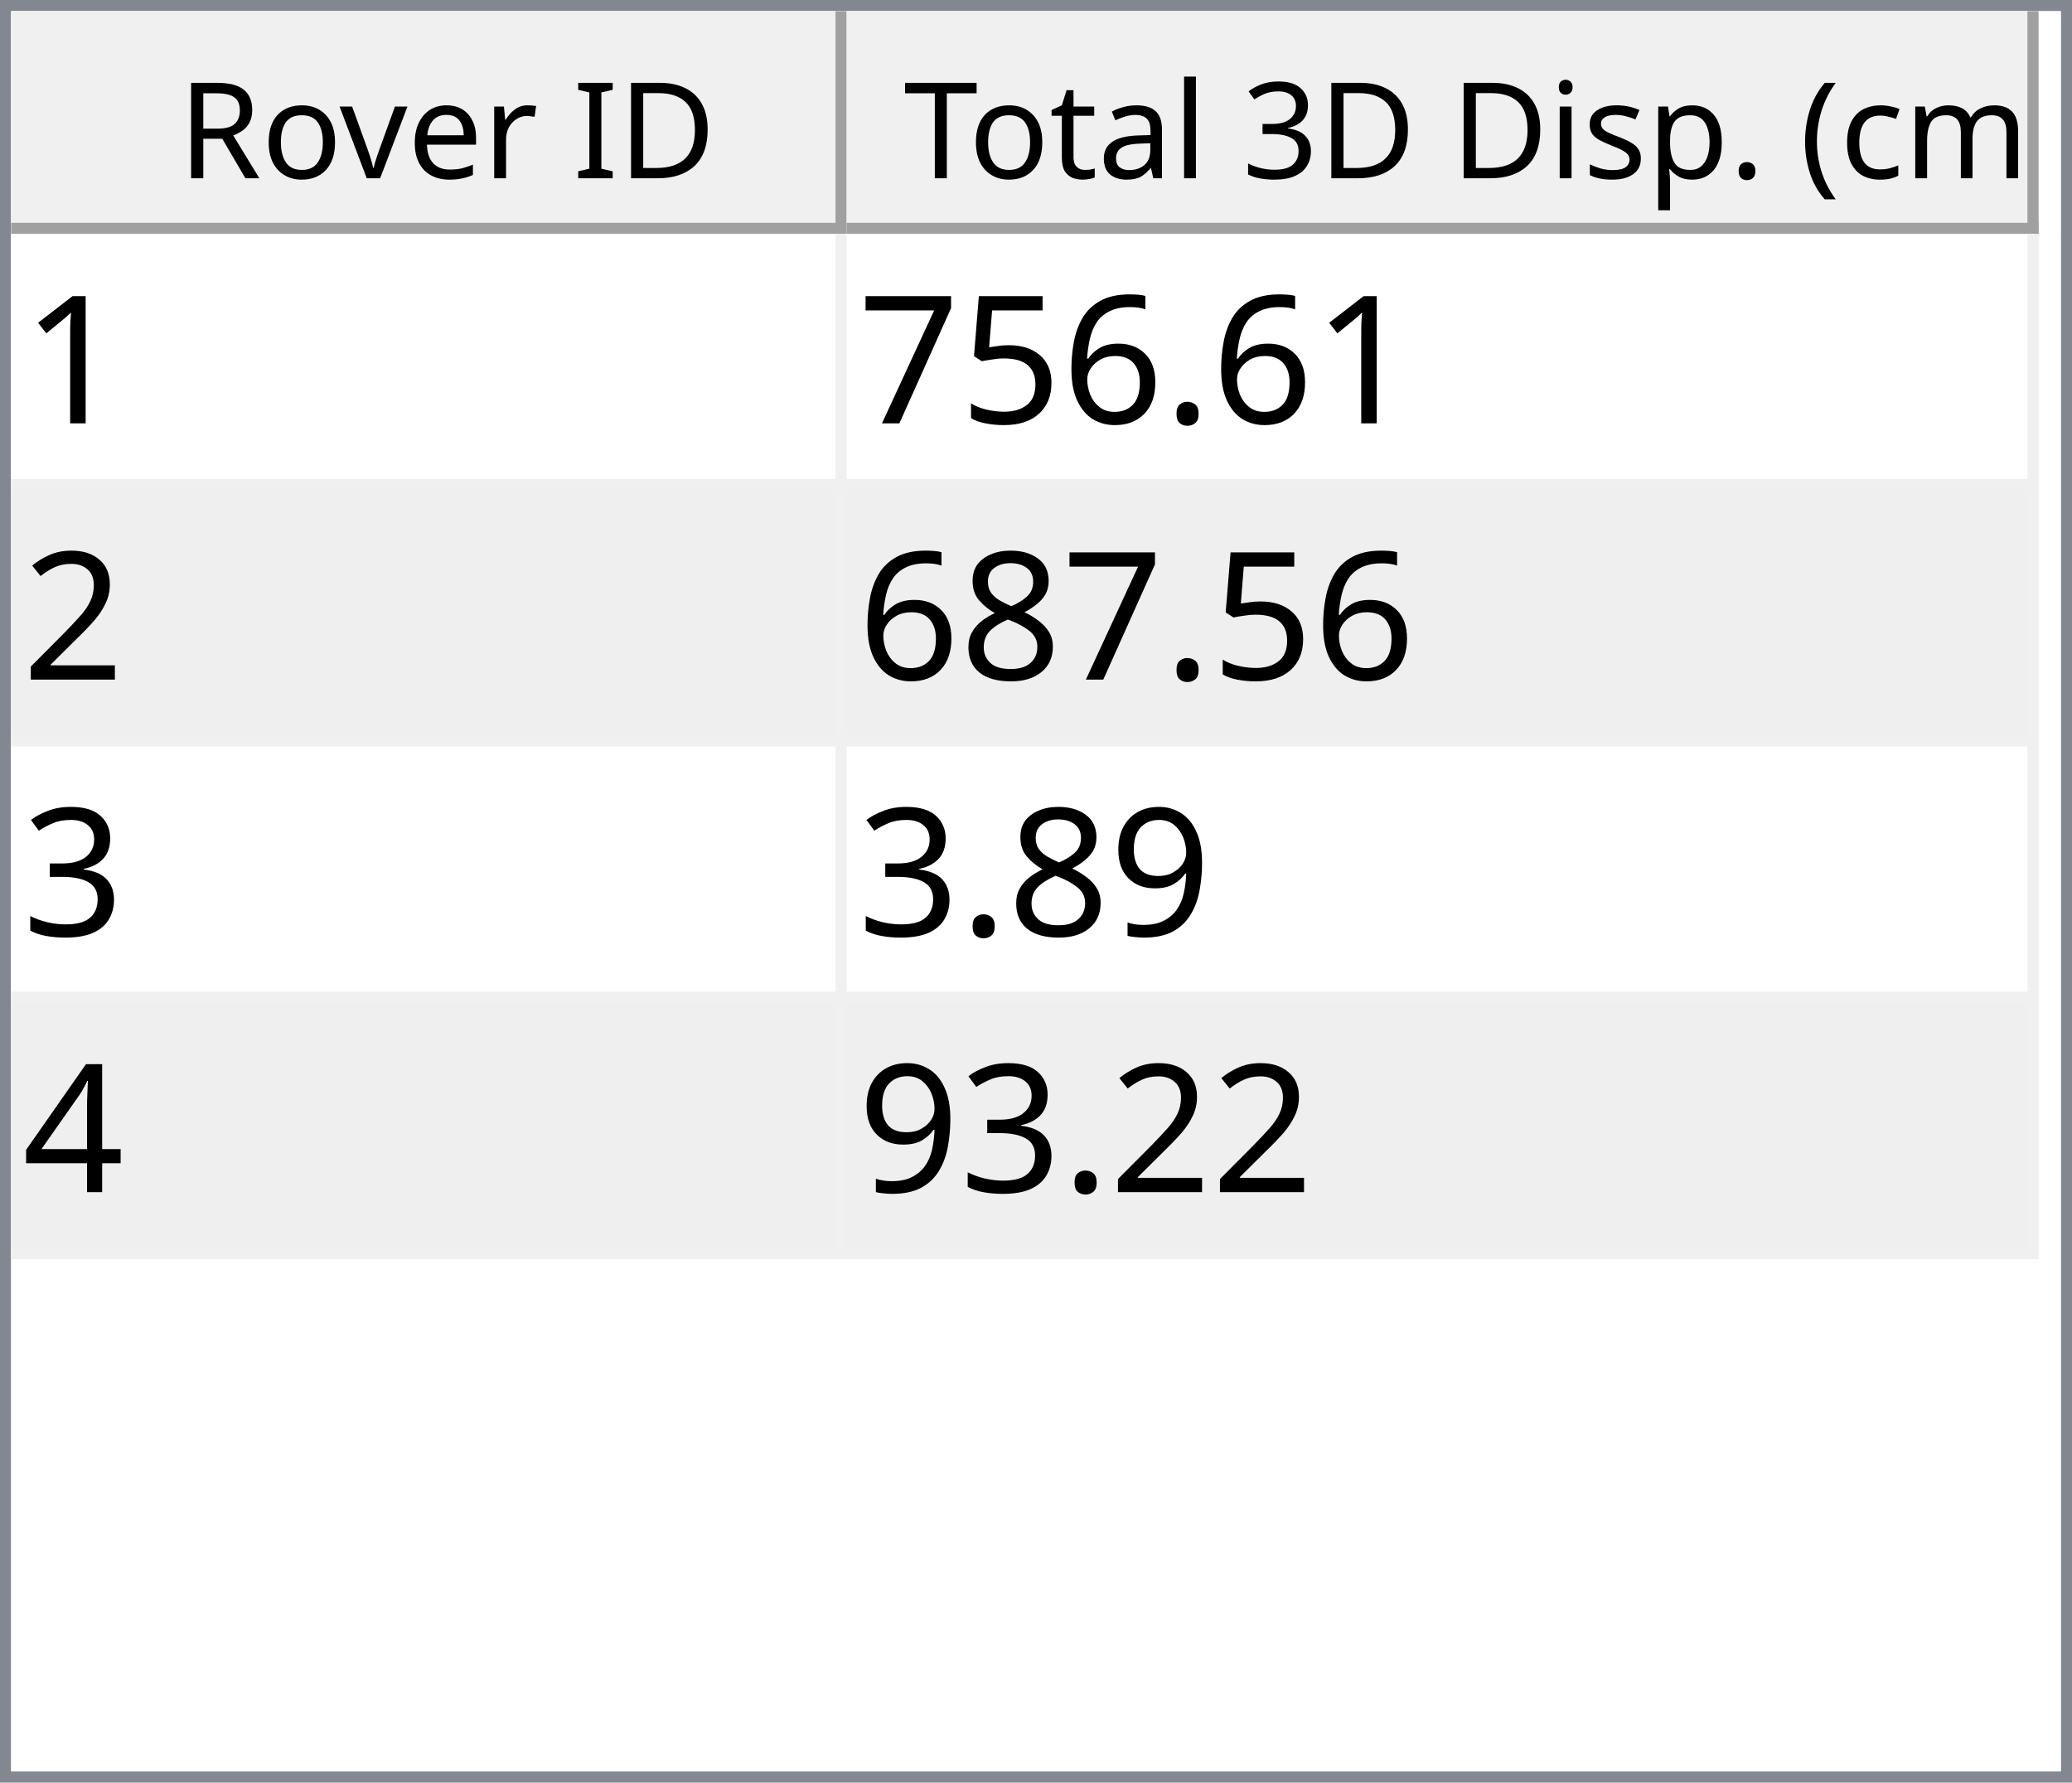
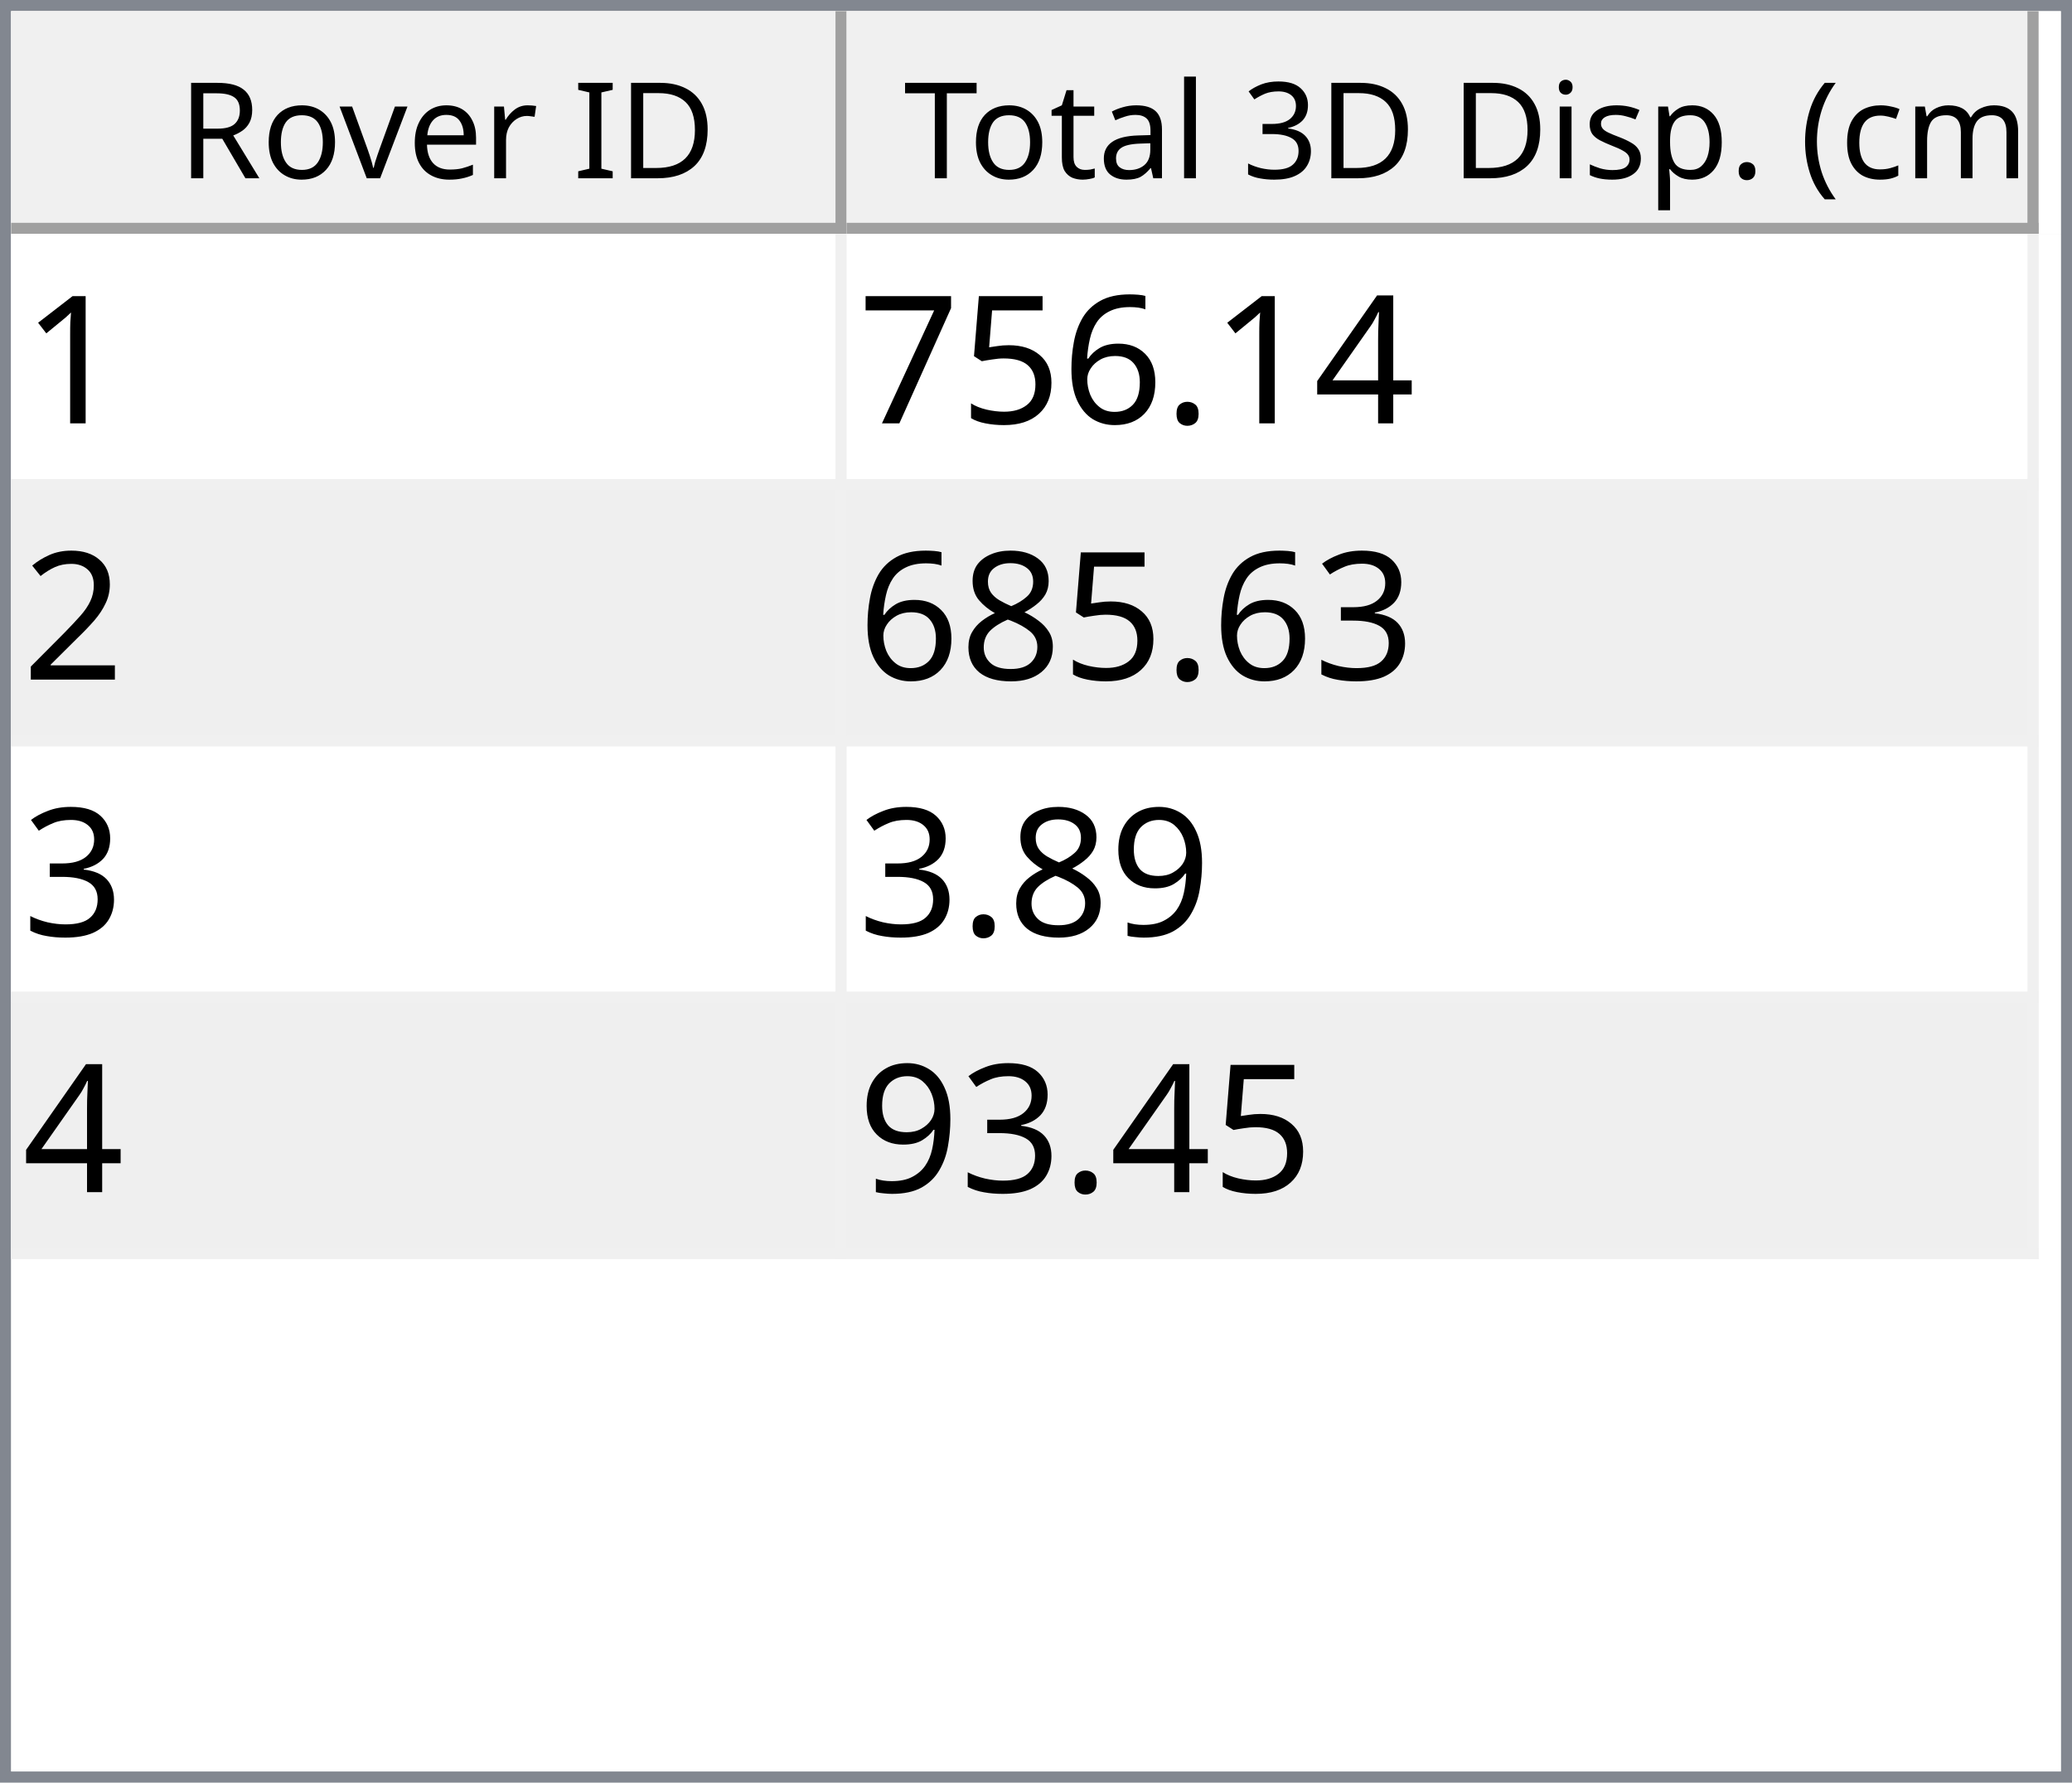
<svg xmlns="http://www.w3.org/2000/svg" style="fill-opacity:1; color-rendering:auto; color-interpolation:auto; text-rendering:auto; stroke:black; stroke-linecap:square; stroke-miterlimit:10; shape-rendering:auto; stroke-opacity:1; fill:black; stroke-dasharray:none; font-weight:normal; stroke-width:1; font-family:'Dialog'; font-style:normal; stroke-linejoin:miter; font-size:12px; stroke-dashoffset:0; image-rendering:auto;" width="186" height="160">
  <defs id="genericDefs" />
  <g>
    <defs id="defs1">
      <clipPath clipPathUnits="userSpaceOnUse" id="clipPath1">
        <path d="M0 0 L186 0 L186 160 L0 160 L0 0 Z" />
      </clipPath>
      <clipPath clipPathUnits="userSpaceOnUse" id="clipPath2">
        <path d="M0 0 L0 160 L186 160 L186 0 Z" />
      </clipPath>
      <clipPath clipPathUnits="userSpaceOnUse" id="clipPath3">
        <path d="M0 0 L0 20 L184 20 L184 0 Z" />
      </clipPath>
      <clipPath clipPathUnits="userSpaceOnUse" id="clipPath4">
        <path d="M0 0 L0 20 L75 20 L75 0 Z" />
      </clipPath>
      <clipPath clipPathUnits="userSpaceOnUse" id="clipPath5">
        <path d="M1 1 L1 19 L74 19 L74 1 Z" />
      </clipPath>
      <clipPath clipPathUnits="userSpaceOnUse" id="clipPath6">
        <path d="M0 0 L0 18 L73 18 L73 0 Z" />
      </clipPath>
      <clipPath clipPathUnits="userSpaceOnUse" id="clipPath7">
        <path d="M-0.5 -0.5 L-0.5 19.5 L74.5 19.5 L74.5 -0.5 Z" />
      </clipPath>
      <clipPath clipPathUnits="userSpaceOnUse" id="clipPath8">
        <path d="M0 0 L0 20 L107 20 L107 0 Z" />
      </clipPath>
      <clipPath clipPathUnits="userSpaceOnUse" id="clipPath9">
        <path d="M1 1 L1 19 L106 19 L106 1 Z" />
      </clipPath>
      <clipPath clipPathUnits="userSpaceOnUse" id="clipPath10">
        <path d="M0 0 L0 18 L105 18 L105 0 Z" />
      </clipPath>
      <clipPath clipPathUnits="userSpaceOnUse" id="clipPath11">
        <path d="M-0.5 -0.5 L-0.5 19.5 L106.5 19.5 L106.5 -0.5 Z" />
      </clipPath>
      <clipPath clipPathUnits="userSpaceOnUse" id="clipPath12">
        <path d="M0 0 L0 138 L184 138 L184 0 Z" />
      </clipPath>
      <clipPath clipPathUnits="userSpaceOnUse" id="clipPath13">
        <path d="M0 0 L0 92 L182 92 L182 0 Z" />
      </clipPath>
      <clipPath clipPathUnits="userSpaceOnUse" id="clipPath14">
        <path d="M-0.5 -0.5 L-0.5 91.5 L181.5 91.5 L181.5 -0.5 Z" />
      </clipPath>
      <clipPath clipPathUnits="userSpaceOnUse" id="clipPath15">
        <path d="M0 0 L0 22 L74 22 L74 0 Z" />
      </clipPath>
      <clipPath clipPathUnits="userSpaceOnUse" id="clipPath16">
        <path d="M0 0 L0 22 L106 22 L106 0 Z" />
      </clipPath>
      <font horiz-adv-x="64.551" id="font1">
        <font-face ascent="107.91" descent="25.098" units-per-em="100" style="font-style:normal; font-family:Segoe UI; font-weight:normal;" />
        <missing-glyph horiz-adv-x="64.551" d="M8.109 0 L8.109 68.266 L56.453 68.266 L56.453 0 L8.109 0 ZM15.328 7.234 L49.219 7.234 L49.219 61.031 L15.328 61.031 L15.328 7.234 Z" />
        <glyph unicode="D" horiz-adv-x="70.117" d="M9.188 0 L9.188 70.016 L28.516 70.016 Q65.531 70.016 65.531 35.891 Q65.531 19.672 55.25 9.836 Q44.969 0 27.734 0 L9.188 0 ZM17.391 62.594 L17.391 7.422 L27.828 7.422 Q41.609 7.422 49.273 14.797 Q56.938 22.172 56.938 35.688 Q56.938 62.594 28.328 62.594 L17.391 62.594 Z" />
        <glyph unicode="I" horiz-adv-x="26.611" d="M17.391 0 L9.188 0 L9.188 70.016 L17.391 70.016 L17.391 0 Z" />
        <glyph unicode=" " horiz-adv-x="27.393" d="" />
        <glyph unicode="r" horiz-adv-x="34.766" d="M34.188 41.891 Q32.078 43.5 28.125 43.5 Q23 43.5 19.555 38.672 Q16.109 33.844 16.109 25.484 L16.109 0 L8.109 0 L8.109 50 L16.109 50 L16.109 39.703 L16.312 39.703 Q18.016 44.969 21.531 47.922 Q25.047 50.875 29.391 50.875 Q32.516 50.875 34.188 50.203 L34.188 41.891 Z" />
        <glyph unicode="e" horiz-adv-x="52.295" d="M48.297 23 L12.984 23 Q13.188 14.656 17.484 10.109 Q21.781 5.562 29.297 5.562 Q37.75 5.562 44.828 11.141 L44.828 3.609 Q38.234 -1.172 27.391 -1.172 Q16.797 -1.172 10.742 5.641 Q4.688 12.453 4.688 24.812 Q4.688 36.469 11.305 43.82 Q17.922 51.172 27.734 51.172 Q37.547 51.172 42.922 44.828 Q48.297 38.484 48.297 27.203 L48.297 23 ZM40.094 29.781 Q40.047 36.719 36.75 40.578 Q33.453 44.438 27.594 44.438 Q21.922 44.438 17.969 40.383 Q14.016 36.328 13.094 29.781 L40.094 29.781 Z" />
        <glyph unicode="v" horiz-adv-x="47.9" d="M47.406 50 L27.484 0 L19.625 0 L0.688 50 L9.469 50 L22.172 13.672 Q23.578 9.672 23.922 6.688 L24.125 6.688 Q24.609 10.453 25.688 13.484 L38.969 50 L47.406 50 Z" />
        <glyph unicode="o" horiz-adv-x="58.594" d="M29 -1.172 Q17.922 -1.172 11.305 5.836 Q4.688 12.844 4.688 24.422 Q4.688 37.016 11.57 44.094 Q18.453 51.172 30.172 51.172 Q41.359 51.172 47.633 44.289 Q53.906 37.406 53.906 25.203 Q53.906 13.234 47.141 6.031 Q40.375 -1.172 29 -1.172 ZM29.594 44.438 Q21.875 44.438 17.383 39.188 Q12.891 33.938 12.891 24.703 Q12.891 15.828 17.43 10.695 Q21.969 5.562 29.594 5.562 Q37.359 5.562 41.531 10.594 Q45.703 15.625 45.703 24.906 Q45.703 34.281 41.531 39.359 Q37.359 44.438 29.594 44.438 Z" />
        <glyph unicode="R" horiz-adv-x="59.814" d="M59.375 0 L49.609 0 L37.891 19.625 Q36.281 22.359 34.766 24.289 Q33.25 26.219 31.664 27.438 Q30.078 28.656 28.25 29.219 Q26.422 29.781 24.125 29.781 L17.391 29.781 L17.391 0 L9.188 0 L9.188 70.016 L30.078 70.016 Q34.672 70.016 38.555 68.867 Q42.438 67.719 45.289 65.375 Q48.141 63.031 49.758 59.547 Q51.375 56.062 51.375 51.375 Q51.375 47.703 50.273 44.656 Q49.172 41.609 47.148 39.211 Q45.125 36.812 42.266 35.133 Q39.406 33.453 35.844 32.516 L35.844 32.328 Q37.594 31.547 38.891 30.547 Q40.188 29.547 41.359 28.18 Q42.531 26.812 43.68 25.078 Q44.828 23.344 46.234 21.047 L59.375 0 ZM17.391 62.594 L17.391 37.203 L28.516 37.203 Q31.594 37.203 34.203 38.133 Q36.812 39.062 38.719 40.797 Q40.625 42.531 41.703 45.047 Q42.781 47.562 42.781 50.688 Q42.781 56.297 39.141 59.445 Q35.5 62.594 28.609 62.594 L17.391 62.594 Z" />
        <glyph unicode=")" horiz-adv-x="30.176" d="M8.297 -15.922 L1.172 -15.922 Q16.406 2.344 16.406 26.812 Q16.406 51.469 1.078 70.016 L8.297 70.016 Q23.531 52.156 23.531 26.703 Q23.531 1.375 8.297 -15.922 Z" />
        <glyph unicode="m" horiz-adv-x="86.133" d="M79.109 0 L71.094 0 L71.094 28.719 Q71.094 37.016 68.531 40.727 Q65.969 44.438 59.906 44.438 Q54.781 44.438 51.195 39.75 Q47.609 35.062 47.609 28.516 L47.609 0 L39.594 0 L39.594 29.688 Q39.594 44.438 28.219 44.438 Q22.953 44.438 19.531 40.016 Q16.109 35.594 16.109 28.516 L16.109 0 L8.109 0 L8.109 50 L16.109 50 L16.109 42.094 L16.312 42.094 Q21.625 51.172 31.844 51.172 Q36.969 51.172 40.773 48.312 Q44.578 45.453 46 40.828 Q51.562 51.172 62.594 51.172 Q79.109 51.172 79.109 30.812 L79.109 0 Z" />
        <glyph unicode="c" horiz-adv-x="46.191" d="M42.188 2.297 Q36.422 -1.172 28.516 -1.172 Q17.828 -1.172 11.258 5.789 Q4.688 12.75 4.688 23.828 Q4.688 36.188 11.766 43.68 Q18.844 51.172 30.672 51.172 Q37.25 51.172 42.281 48.734 L42.281 40.531 Q36.719 44.438 30.375 44.438 Q22.703 44.438 17.797 38.945 Q12.891 33.453 12.891 24.516 Q12.891 15.719 17.508 10.641 Q22.125 5.562 29.891 5.562 Q36.422 5.562 42.188 9.906 L42.188 2.297 Z" />
        <glyph unicode="(" horiz-adv-x="30.176" d="M29.109 -15.922 L21.969 -15.922 Q6.844 1.375 6.844 26.703 Q6.844 52.156 21.969 70.016 L29.203 70.016 Q13.875 51.469 13.875 26.812 Q13.875 2.344 29.109 -15.922 Z" />
        <glyph unicode="." horiz-adv-x="21.68" d="M10.891 -1.078 Q8.641 -1.078 7.055 0.539 Q5.469 2.156 5.469 4.391 Q5.469 6.641 7.055 8.273 Q8.641 9.906 10.891 9.906 Q13.188 9.906 14.797 8.273 Q16.406 6.641 16.406 4.391 Q16.406 2.156 14.797 0.539 Q13.188 -1.078 10.891 -1.078 Z" />
        <glyph unicode="p" horiz-adv-x="58.789" d="M16.312 7.234 L16.109 7.234 L16.109 -23 L8.109 -23 L8.109 50 L16.109 50 L16.109 41.219 L16.312 41.219 Q22.219 51.172 33.594 51.172 Q43.266 51.172 48.688 44.461 Q54.109 37.75 54.109 26.469 Q54.109 13.922 48 6.375 Q41.891 -1.172 31.297 -1.172 Q21.578 -1.172 16.312 7.234 ZM16.109 27.391 L16.109 20.406 Q16.109 14.203 20.141 9.883 Q24.172 5.562 30.375 5.562 Q37.641 5.562 41.773 11.133 Q45.906 16.703 45.906 26.609 Q45.906 34.969 42.047 39.703 Q38.188 44.438 31.594 44.438 Q24.609 44.438 20.359 39.578 Q16.109 34.719 16.109 27.391 Z" />
        <glyph unicode="s" horiz-adv-x="42.432" d="M5.078 1.812 L5.078 10.406 Q11.625 5.562 19.484 5.562 Q30.031 5.562 30.031 12.594 Q30.031 14.594 29.125 15.992 Q28.219 17.391 26.68 18.461 Q25.141 19.531 23.07 20.383 Q21 21.234 18.609 22.172 Q15.281 23.484 12.766 24.828 Q10.25 26.172 8.57 27.859 Q6.891 29.547 6.031 31.695 Q5.172 33.844 5.172 36.719 Q5.172 40.234 6.789 42.945 Q8.406 45.656 11.086 47.484 Q13.766 49.312 17.211 50.242 Q20.656 51.172 24.312 51.172 Q30.812 51.172 35.938 48.922 L35.938 40.828 Q30.422 44.438 23.25 44.438 Q21 44.438 19.195 43.922 Q17.391 43.406 16.094 42.477 Q14.797 41.547 14.086 40.258 Q13.375 38.969 13.375 37.406 Q13.375 35.453 14.086 34.133 Q14.797 32.812 16.164 31.789 Q17.531 30.766 19.484 29.938 Q21.438 29.109 23.922 28.125 Q27.25 26.859 29.883 25.516 Q32.516 24.172 34.375 22.484 Q36.234 20.797 37.234 18.602 Q38.234 16.406 38.234 13.375 Q38.234 9.672 36.602 6.938 Q34.969 4.203 32.234 2.398 Q29.5 0.594 25.93 -0.289 Q22.359 -1.172 18.453 -1.172 Q10.75 -1.172 5.078 1.812 Z" />
        <glyph unicode="i" horiz-adv-x="24.219" d="M12.203 62.703 Q10.062 62.703 8.547 64.164 Q7.031 65.625 7.031 67.875 Q7.031 70.125 8.547 71.609 Q10.062 73.094 12.203 73.094 Q14.406 73.094 15.945 71.609 Q17.484 70.125 17.484 67.875 Q17.484 65.719 15.945 64.211 Q14.406 62.703 12.203 62.703 ZM16.109 0 L8.109 0 L8.109 50 L16.109 50 L16.109 0 Z" />
        <glyph unicode="3" horiz-adv-x="53.906" d="M46.531 19.828 Q46.531 15.094 44.75 11.211 Q42.969 7.328 39.719 4.57 Q36.469 1.812 31.93 0.297 Q27.391 -1.219 21.922 -1.219 Q11.922 -1.219 6 2.594 L6 11.188 Q13.094 5.609 22.219 5.609 Q25.875 5.609 28.828 6.539 Q31.781 7.469 33.906 9.227 Q36.031 10.984 37.18 13.477 Q38.328 15.969 38.328 19.094 Q38.328 32.812 18.797 32.812 L12.984 32.812 L12.984 39.594 L18.5 39.594 Q35.797 39.594 35.797 52.484 Q35.797 64.406 22.609 64.406 Q15.188 64.406 8.688 59.422 L8.688 67.188 Q15.375 71.188 24.609 71.188 Q29 71.188 32.57 69.969 Q36.141 68.75 38.68 66.555 Q41.219 64.359 42.609 61.281 Q44 58.203 44 54.5 Q44 40.672 30.031 36.719 L30.031 36.531 Q33.594 36.141 36.625 34.797 Q39.656 33.453 41.852 31.305 Q44.047 29.156 45.289 26.25 Q46.531 23.344 46.531 19.828 Z" />
        <glyph unicode="l" horiz-adv-x="24.219" d="M16.109 0 L8.109 0 L8.109 74.031 L16.109 74.031 L16.109 0 Z" />
        <glyph unicode="a" horiz-adv-x="50.879" d="M43.891 0 L35.891 0 L35.891 7.812 L35.688 7.812 Q30.469 -1.172 20.312 -1.172 Q12.844 -1.172 8.617 2.781 Q4.391 6.734 4.391 13.281 Q4.391 27.297 20.906 29.594 L35.891 31.688 Q35.891 44.438 25.594 44.438 Q16.547 44.438 9.281 38.281 L9.281 46.484 Q16.656 51.172 26.266 51.172 Q43.891 51.172 43.891 32.516 L43.891 0 ZM35.891 25.297 L23.828 23.641 Q18.266 22.859 15.43 20.875 Q12.594 18.891 12.594 13.875 Q12.594 10.203 15.211 7.883 Q17.828 5.562 22.172 5.562 Q28.125 5.562 32.008 9.742 Q35.891 13.922 35.891 20.312 L35.891 25.297 Z" />
        <glyph unicode="t" horiz-adv-x="33.887" d="M31.297 0.484 Q28.469 -1.078 23.828 -1.078 Q10.688 -1.078 10.688 13.578 L10.688 43.172 L2.094 43.172 L2.094 50 L10.688 50 L10.688 62.203 L18.703 64.797 L18.703 50 L31.297 50 L31.297 43.172 L18.703 43.172 L18.703 14.984 Q18.703 9.969 20.414 7.82 Q22.125 5.672 26.078 5.672 Q29.109 5.672 31.297 7.328 L31.297 0.484 Z" />
        <glyph unicode="T" horiz-adv-x="52.393" d="M50.594 62.594 L30.375 62.594 L30.375 0 L22.172 0 L22.172 62.594 L2 62.594 L2 70.016 L50.594 70.016 L50.594 62.594 Z" />
      </font>
      <font horiz-adv-x="75.0" id="font2">
        <font-face ascent="100.537" descent="21.973" units-per-em="100" style="font-style:normal; font-family:sans-serif; font-weight:normal;" />
        <missing-glyph horiz-adv-x="75.0" d="M12.5 0 L12.5 62.5 L62.5 62.5 L62.5 0 L12.5 0 ZM14.062 1.562 L60.938 1.562 L60.938 60.938 L14.062 60.938 L14.062 1.562 Z" />
        <glyph unicode="1" horiz-adv-x="55.615" d="M37.25 0 L28.469 0 L28.469 56 Q25.297 52.984 20.141 49.953 Q14.984 46.922 10.891 45.406 L10.891 53.906 Q18.266 57.375 23.781 62.305 Q29.297 67.234 31.594 71.875 L37.25 71.875 L37.25 0 Z" />
+         <glyph unicode="4" horiz-adv-x="55.615" d="M32.328 0 L32.328 17.141 L1.266 17.141 L1.266 25.203 L33.938 71.578 L41.109 71.578 L41.109 25.203 L50.781 25.203 L50.781 17.141 L41.109 17.141 L41.109 0 L32.328 0 ZM32.328 25.203 L32.328 57.469 L9.906 25.203 L32.328 25.203 Z" />
        <glyph unicode="." horiz-adv-x="27.783" d="M9.078 0 L9.078 10.016 L19.094 10.016 L19.094 0 L9.078 0 Z" />
        <glyph unicode="6" horiz-adv-x="55.615" d="M49.75 54.047 L41.016 53.375 Q39.844 58.547 37.703 60.891 Q34.125 64.656 28.906 64.656 Q24.703 64.656 21.531 62.312 Q17.391 59.281 14.992 53.469 Q12.594 47.656 12.5 36.922 Q15.672 41.75 20.266 44.094 Q24.859 46.438 29.891 46.438 Q38.672 46.438 44.852 39.969 Q51.031 33.5 51.031 23.25 Q51.031 16.5 48.125 10.719 Q45.219 4.938 40.141 1.859 Q35.062 -1.219 28.609 -1.219 Q17.625 -1.219 10.695 6.859 Q3.766 14.938 3.766 33.5 Q3.766 54.25 11.422 63.672 Q18.109 71.875 29.438 71.875 Q37.891 71.875 43.289 67.141 Q48.688 62.406 49.75 54.047 ZM13.875 23.188 Q13.875 18.656 15.797 14.508 Q17.719 10.359 21.188 8.18 Q24.656 6 28.469 6 Q34.031 6 38.039 10.492 Q42.047 14.984 42.047 22.703 Q42.047 30.125 38.086 34.398 Q34.125 38.672 28.125 38.672 Q22.172 38.672 18.023 34.398 Q13.875 30.125 13.875 23.188 Z" />
        <glyph unicode="5" horiz-adv-x="55.615" d="M4.156 18.75 L13.375 19.531 Q14.406 12.797 18.141 9.398 Q21.875 6 27.156 6 Q33.5 6 37.891 10.789 Q42.281 15.578 42.281 23.484 Q42.281 31 38.062 35.352 Q33.844 39.703 27 39.703 Q22.75 39.703 19.336 37.773 Q15.922 35.844 13.969 32.766 L5.719 33.844 L12.641 70.609 L48.25 70.609 L48.25 62.203 L19.672 62.203 L15.828 42.969 Q22.266 47.469 29.344 47.469 Q38.719 47.469 45.164 40.969 Q51.609 34.469 51.609 24.266 Q51.609 14.547 45.953 7.469 Q39.062 -1.219 27.156 -1.219 Q17.391 -1.219 11.211 4.25 Q5.031 9.719 4.156 18.75 Z" />
        <glyph unicode="7" horiz-adv-x="55.615" d="M4.734 62.203 L4.734 70.656 L51.078 70.656 L51.078 63.812 Q44.234 56.547 37.523 44.484 Q30.812 32.422 27.156 19.672 Q24.516 10.688 23.781 0 L14.75 0 Q14.891 8.453 18.062 20.414 Q21.234 32.375 27.172 43.484 Q33.109 54.594 39.797 62.203 L4.734 62.203 Z" />
        <glyph unicode="2" horiz-adv-x="55.615" d="M50.344 8.453 L50.344 0 L3.031 0 Q2.938 3.172 4.047 6.109 Q5.859 10.938 9.836 15.625 Q13.812 20.312 21.344 26.469 Q33.016 36.031 37.117 41.625 Q41.219 47.219 41.219 52.203 Q41.219 57.422 37.477 61.008 Q33.734 64.594 27.734 64.594 Q21.391 64.594 17.578 60.789 Q13.766 56.984 13.719 50.25 L4.688 51.172 Q5.609 61.281 11.664 66.578 Q17.719 71.875 27.938 71.875 Q38.234 71.875 44.242 66.164 Q50.25 60.453 50.25 52 Q50.25 47.703 48.492 43.555 Q46.734 39.406 42.656 34.812 Q38.578 30.219 29.109 22.219 Q21.188 15.578 18.945 13.211 Q16.703 10.844 15.234 8.453 L50.344 8.453 Z" />
+         <glyph unicode="3" horiz-adv-x="55.615" d="M4.203 18.891 L12.984 20.062 Q14.5 12.594 18.141 9.297 Q21.781 6 27 6 Q33.203 6 37.477 10.297 Q41.75 14.594 41.75 20.953 Q41.75 27 37.797 30.93 Q33.844 34.859 27.734 34.859 Q25.25 34.859 21.531 33.891 L22.516 41.609 Q23.391 41.5 23.922 41.5 Q29.547 41.5 34.039 44.43 Q38.531 47.359 38.531 53.469 Q38.531 58.297 35.258 61.477 Q31.984 64.656 26.812 64.656 Q21.688 64.656 18.266 61.43 Q14.844 58.203 13.875 51.766 L5.078 53.328 Q6.688 62.156 12.398 67.016 Q18.109 71.875 26.609 71.875 Q32.469 71.875 37.398 69.359 Q42.328 66.844 44.945 62.5 Q47.562 58.156 47.562 53.266 Q47.562 48.641 45.07 44.828 Q42.578 41.016 37.703 38.766 Q44.047 37.312 47.562 32.695 Q51.078 28.078 51.078 21.141 Q51.078 11.766 44.242 5.25 Q37.406 -1.266 26.953 -1.266 Q17.531 -1.266 11.305 4.352 Q5.078 9.969 4.203 18.891 Z" />
        <glyph unicode="8" horiz-adv-x="55.615" d="M17.672 38.812 Q12.203 40.828 9.57 44.539 Q6.938 48.25 6.938 53.422 Q6.938 61.234 12.555 66.555 Q18.172 71.875 27.484 71.875 Q36.859 71.875 42.578 66.43 Q48.297 60.984 48.297 53.172 Q48.297 48.188 45.68 44.508 Q43.062 40.828 37.75 38.812 Q44.344 36.672 47.781 31.883 Q51.219 27.094 51.219 20.453 Q51.219 11.281 44.727 5.031 Q38.234 -1.219 27.641 -1.219 Q17.047 -1.219 10.547 5.055 Q4.047 11.328 4.047 20.703 Q4.047 27.688 7.594 32.398 Q11.141 37.109 17.672 38.812 ZM15.922 53.719 Q15.922 48.641 19.195 45.414 Q22.469 42.188 27.688 42.188 Q32.766 42.188 36.016 45.383 Q39.266 48.578 39.266 53.219 Q39.266 58.062 35.914 61.359 Q32.562 64.656 27.594 64.656 Q22.562 64.656 19.242 61.43 Q15.922 58.203 15.922 53.719 ZM13.094 20.656 Q13.094 16.891 14.875 13.375 Q16.656 9.859 20.172 7.93 Q23.688 6 27.734 6 Q34.031 6 38.133 10.055 Q42.234 14.109 42.234 20.359 Q42.234 26.703 38.016 30.859 Q33.797 35.016 27.438 35.016 Q21.234 35.016 17.164 30.914 Q13.094 26.812 13.094 20.656 Z" />
-         <glyph unicode="3" horiz-adv-x="55.615" d="M4.203 18.891 L12.984 20.062 Q14.5 12.594 18.141 9.297 Q21.781 6 27 6 Q33.203 6 37.477 10.297 Q41.75 14.594 41.75 20.953 Q41.75 27 37.797 30.93 Q33.844 34.859 27.734 34.859 Q25.25 34.859 21.531 33.891 L22.516 41.609 Q23.391 41.5 23.922 41.5 Q29.547 41.5 34.039 44.43 Q38.531 47.359 38.531 53.469 Q38.531 58.297 35.258 61.477 Q31.984 64.656 26.812 64.656 Q21.688 64.656 18.266 61.43 Q14.844 58.203 13.875 51.766 L5.078 53.328 Q6.688 62.156 12.398 67.016 Q18.109 71.875 26.609 71.875 Q32.469 71.875 37.398 69.359 Q42.328 66.844 44.945 62.5 Q47.562 58.156 47.562 53.266 Q47.562 48.641 45.07 44.828 Q42.578 41.016 37.703 38.766 Q44.047 37.312 47.562 32.695 Q51.078 28.078 51.078 21.141 Q51.078 11.766 44.242 5.25 Q37.406 -1.266 26.953 -1.266 Q17.531 -1.266 11.305 4.352 Q5.078 9.969 4.203 18.891 Z" />
        <glyph unicode="9" horiz-adv-x="55.615" d="M5.469 16.547 L13.922 17.328 Q14.984 11.375 18.016 8.688 Q21.047 6 25.781 6 Q29.828 6 32.883 7.859 Q35.938 9.719 37.891 12.82 Q39.844 15.922 41.164 21.195 Q42.484 26.469 42.484 31.938 Q42.484 32.516 42.438 33.688 Q39.797 29.5 35.234 26.883 Q30.672 24.266 25.344 24.266 Q16.453 24.266 10.305 30.711 Q4.156 37.156 4.156 47.703 Q4.156 58.594 10.578 65.234 Q17 71.875 26.656 71.875 Q33.641 71.875 39.43 68.117 Q45.219 64.359 48.219 57.398 Q51.219 50.438 51.219 37.25 Q51.219 23.531 48.242 15.406 Q45.266 7.281 39.383 3.031 Q33.5 -1.219 25.594 -1.219 Q17.188 -1.219 11.867 3.445 Q6.547 8.109 5.469 16.547 ZM41.453 48.141 Q41.453 55.719 37.43 60.156 Q33.406 64.594 27.734 64.594 Q21.875 64.594 17.531 59.812 Q13.188 55.031 13.188 47.406 Q13.188 40.578 17.312 36.305 Q21.438 32.031 27.484 32.031 Q33.594 32.031 37.523 36.305 Q41.453 40.578 41.453 48.141 Z" />
-         <glyph unicode="4" horiz-adv-x="55.615" d="M32.328 0 L32.328 17.141 L1.266 17.141 L1.266 25.203 L33.938 71.578 L41.109 71.578 L41.109 25.203 L50.781 25.203 L50.781 17.141 L41.109 17.141 L41.109 0 L32.328 0 ZM32.328 25.203 L32.328 57.469 L9.906 25.203 L32.328 25.203 Z" />
      </font>
    </defs>
    <g style="fill:white; stroke:white;">
      <rect x="0" y="0" width="186" style="clip-path:url(#clipPath1); stroke:none;" height="160" />
    </g>
    <g style="fill:white; text-rendering:optimizeSpeed; color-rendering:optimizeSpeed; image-rendering:optimizeSpeed; shape-rendering:crispEdges; stroke:white; color-interpolation:sRGB;">
      <rect x="0" width="186" height="160" y="0" style="stroke:none;" />
      <path style="stroke:none;" d="M0 160 L186 160 L186 0 L0 0 Z" />
    </g>
    <g style="fill:rgb(240,240,240); font-family:'Segoe UI'; stroke:rgb(240,240,240);">
      <rect x="0" y="0" width="186" style="clip-path:url(#clipPath2); stroke:none;" height="160" />
    </g>
    <g style="fill:rgb(130,135,144); font-family:'Segoe UI'; stroke:rgb(130,135,144);">
      <path d="M0 0 L186 0 L186 160 L0 160 L0 0 ZM1 1 L185 1 L185 159 L1 159 L1 1 Z" style="fill-rule:evenodd; clip-path:url(#clipPath2); stroke:none;" />
    </g>
    <g style="fill:white; font-family:'Segoe UI'; stroke:white;" transform="translate(1,1)">
      <rect x="0" y="0" width="184" style="clip-path:url(#clipPath3); stroke:none;" height="20" />
    </g>
    <g style="fill:rgb(240,240,240); font-family:'Segoe UI'; stroke:rgb(240,240,240);" transform="translate(1,1)">
      <rect x="0" y="0" width="75" style="clip-path:url(#clipPath4); stroke:none;" height="20" />
    </g>
    <g style="font-family:'Segoe UI';" transform="translate(2,2)">
      <text x="14" xml:space="preserve" y="14" style="clip-path:url(#clipPath6); stroke:none;">Rover ID</text>
    </g>
    <g style="fill:rgb(160,160,160); font-family:'Segoe UI'; stroke:rgb(160,160,160); stroke-linejoin:bevel;" transform="translate(1.5,1.5)">
      <line x1="74" x2="74" y1="0" style="fill:none; clip-path:url(#clipPath7);" y2="19" />
    </g>
    <g style="fill:rgb(160,160,160); font-family:'Segoe UI'; stroke:rgb(160,160,160); stroke-linejoin:bevel;" transform="matrix(1,0,0,1,1,1) translate(0.5,0.5)">
      <line x1="0" x2="74" y1="19" style="fill:none; clip-path:url(#clipPath7);" y2="19" />
    </g>
    <g style="fill:rgb(240,240,240); font-family:'Segoe UI'; stroke:rgb(240,240,240);" transform="translate(76,1)">
      <rect x="0" y="0" width="107" style="clip-path:url(#clipPath8); stroke:none;" height="20" />
    </g>
    <g style="font-family:'Segoe UI';" transform="translate(77,2)">
      <text x="1" xml:space="preserve" y="14" style="clip-path:url(#clipPath10); stroke:none;"> Total 3D Disp. (cm)</text>
    </g>
    <g style="fill:rgb(160,160,160); font-family:'Segoe UI'; stroke:rgb(160,160,160); stroke-linejoin:bevel;" transform="translate(76.5,1.5)">
      <line x1="106" x2="106" y1="0" style="fill:none; clip-path:url(#clipPath11);" y2="19" />
    </g>
    <g style="fill:rgb(160,160,160); font-family:'Segoe UI'; stroke:rgb(160,160,160); stroke-linejoin:bevel;" transform="matrix(1,0,0,1,76,1) translate(0.5,0.5)">
      <line x1="0" x2="106" y1="19" style="fill:none; clip-path:url(#clipPath11);" y2="19" />
    </g>
    <g style="fill:white; font-family:'Segoe UI'; stroke:white;" transform="translate(1,21)">
      <rect x="0" y="0" width="184" style="clip-path:url(#clipPath12); stroke:none;" height="138" />
    </g>
    <g style="fill:rgb(240,240,240); font-size:16px; font-family:sans-serif; stroke:rgb(240,240,240);" transform="translate(1,21)">
      <rect x="0" y="0" width="182" style="clip-path:url(#clipPath13); stroke:none;" height="92" />
      <line transform="translate(0.5,0.5)" x1="0" x2="181" y1="22" style="clip-path:url(#clipPath14); fill:none; stroke-linejoin:bevel;" y2="22" />
    </g>
    <g transform="matrix(1,0,0,1,1,21) translate(0.5,0.5)" style="fill:rgb(240,240,240); font-size:16px; font-family:sans-serif; stroke:rgb(240,240,240); stroke-linejoin:bevel;">
      <line x1="0" x2="181" y1="45" style="fill:none; clip-path:url(#clipPath14);" y2="45" />
    </g>
    <g transform="matrix(1,0,0,1,1,21) translate(0.5,0.5)" style="fill:rgb(240,240,240); font-size:16px; font-family:sans-serif; stroke:rgb(240,240,240); stroke-linejoin:bevel;">
      <line x1="0" x2="181" y1="68" style="fill:none; clip-path:url(#clipPath14);" y2="68" />
    </g>
    <g transform="matrix(1,0,0,1,1,21) translate(0.5,0.5)" style="fill:rgb(240,240,240); font-size:16px; font-family:sans-serif; stroke:rgb(240,240,240); stroke-linejoin:bevel;">
      <line x1="0" x2="181" y1="91" style="fill:none; clip-path:url(#clipPath14);" y2="91" />
    </g>
    <g transform="matrix(1,0,0,1,1,21) translate(0.5,0.5)" style="fill:rgb(240,240,240); font-size:16px; font-family:sans-serif; stroke:rgb(240,240,240); stroke-linejoin:bevel;">
      <line x1="74" x2="74" y1="0" style="fill:none; clip-path:url(#clipPath14);" y2="91" />
    </g>
    <g transform="matrix(1,0,0,1,1,21) translate(0.5,0.5)" style="fill:rgb(240,240,240); font-size:16px; font-family:sans-serif; stroke:rgb(240,240,240); stroke-linejoin:bevel;">
      <line x1="181" x2="181" y1="0" style="fill:none; clip-path:url(#clipPath14);" y2="91" />
    </g>
    <g style="fill:white; font-size:16px; font-family:sans-serif; stroke:white;" transform="matrix(1,0,0,1,1,21)">
      <rect x="0" y="0" width="74" style="clip-path:url(#clipPath15); stroke:none;" height="22" />
      <text x="1" y="17" style="fill:black; clip-path:url(#clipPath15); stroke:none;" xml:space="preserve">1</text>
    </g>
    <g style="fill:white; font-size:16px; font-family:sans-serif; stroke:white;" transform="matrix(1,0,0,1,1,21) translate(75,0)">
      <rect x="0" y="0" width="106" style="clip-path:url(#clipPath16); stroke:none;" height="22" />
-       <text x="1" y="17" style="fill:black; clip-path:url(#clipPath16); stroke:none;" xml:space="preserve">756.61</text>
+       <text x="1" y="17" style="fill:black; clip-path:url(#clipPath16); stroke:none;" xml:space="preserve">756.14</text>
    </g>
    <g style="fill:rgb(239,239,239); font-size:16px; font-family:sans-serif; stroke:rgb(239,239,239);" transform="matrix(1,0,0,1,1,21) translate(0,23)">
      <rect x="0" y="0" width="74" style="clip-path:url(#clipPath15); stroke:none;" height="22" />
      <text x="1" y="17" style="fill:black; clip-path:url(#clipPath15); stroke:none;" xml:space="preserve">2</text>
    </g>
    <g style="fill:rgb(239,239,239); font-size:16px; font-family:sans-serif; stroke:rgb(239,239,239);" transform="matrix(1,0,0,1,1,21) translate(75,23)">
      <rect x="0" y="0" width="106" style="clip-path:url(#clipPath16); stroke:none;" height="22" />
-       <text x="1" y="17" style="fill:black; clip-path:url(#clipPath16); stroke:none;" xml:space="preserve">687.56</text>
+       <text x="1" y="17" style="fill:black; clip-path:url(#clipPath16); stroke:none;" xml:space="preserve">685.63</text>
    </g>
    <g style="fill:white; font-size:16px; font-family:sans-serif; stroke:white;" transform="matrix(1,0,0,1,1,21) translate(0,46)">
      <rect x="0" y="0" width="74" style="clip-path:url(#clipPath15); stroke:none;" height="22" />
      <text x="1" y="17" style="fill:black; clip-path:url(#clipPath15); stroke:none;" xml:space="preserve">3</text>
    </g>
    <g style="fill:white; font-size:16px; font-family:sans-serif; stroke:white;" transform="matrix(1,0,0,1,1,21) translate(75,46)">
      <rect x="0" y="0" width="106" style="clip-path:url(#clipPath16); stroke:none;" height="22" />
      <text x="1" y="17" style="fill:black; clip-path:url(#clipPath16); stroke:none;" xml:space="preserve">3.89</text>
    </g>
    <g style="fill:rgb(239,239,239); font-size:16px; font-family:sans-serif; stroke:rgb(239,239,239);" transform="matrix(1,0,0,1,1,21) translate(0,69)">
      <rect x="0" y="0" width="74" style="clip-path:url(#clipPath15); stroke:none;" height="22" />
      <text x="1" y="17" style="fill:black; clip-path:url(#clipPath15); stroke:none;" xml:space="preserve">4</text>
    </g>
    <g style="fill:rgb(239,239,239); font-size:16px; font-family:sans-serif; stroke:rgb(239,239,239);" transform="matrix(1,0,0,1,1,21) translate(75,69)">
      <rect x="0" y="0" width="106" style="clip-path:url(#clipPath16); stroke:none;" height="22" />
-       <text x="1" y="17" style="fill:black; clip-path:url(#clipPath16); stroke:none;" xml:space="preserve">93.22</text>
+       <text x="1" y="17" style="fill:black; clip-path:url(#clipPath16); stroke:none;" xml:space="preserve">93.45</text>
    </g>
  </g>
</svg>
